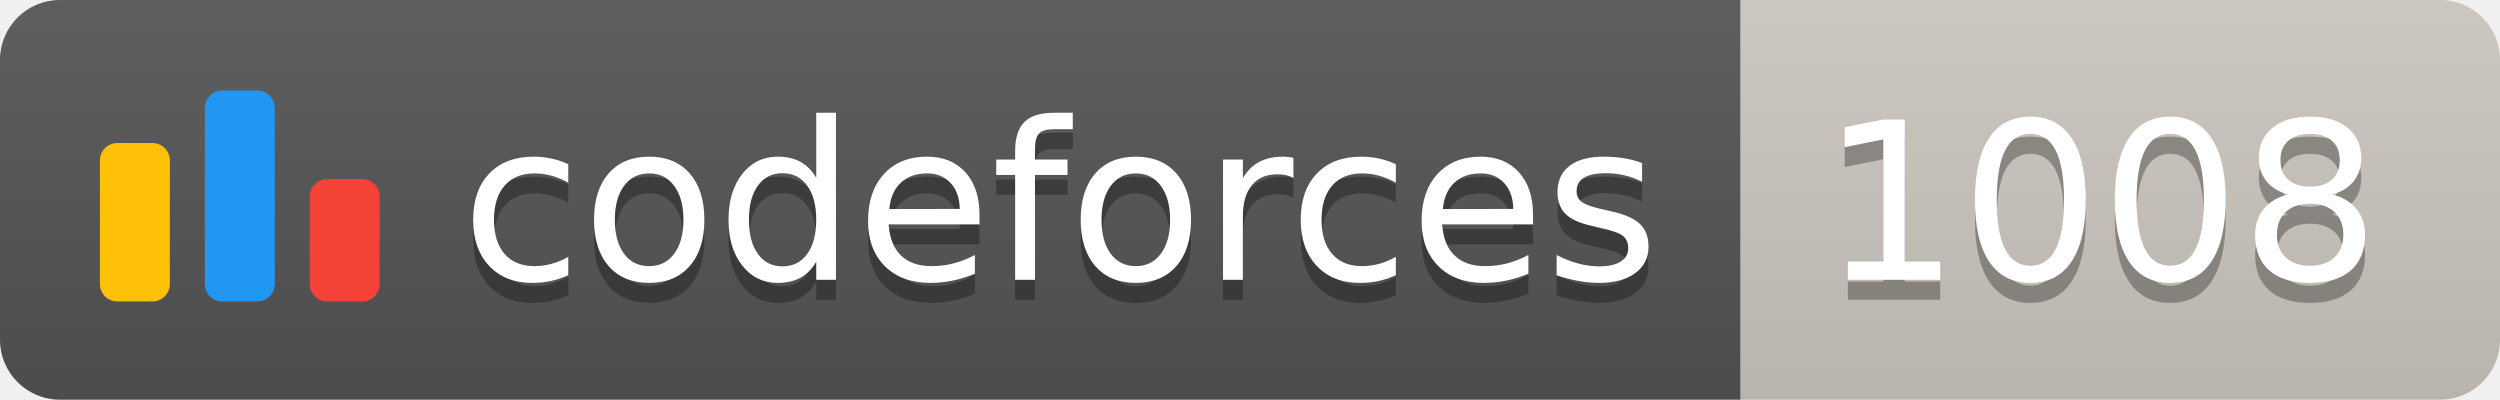
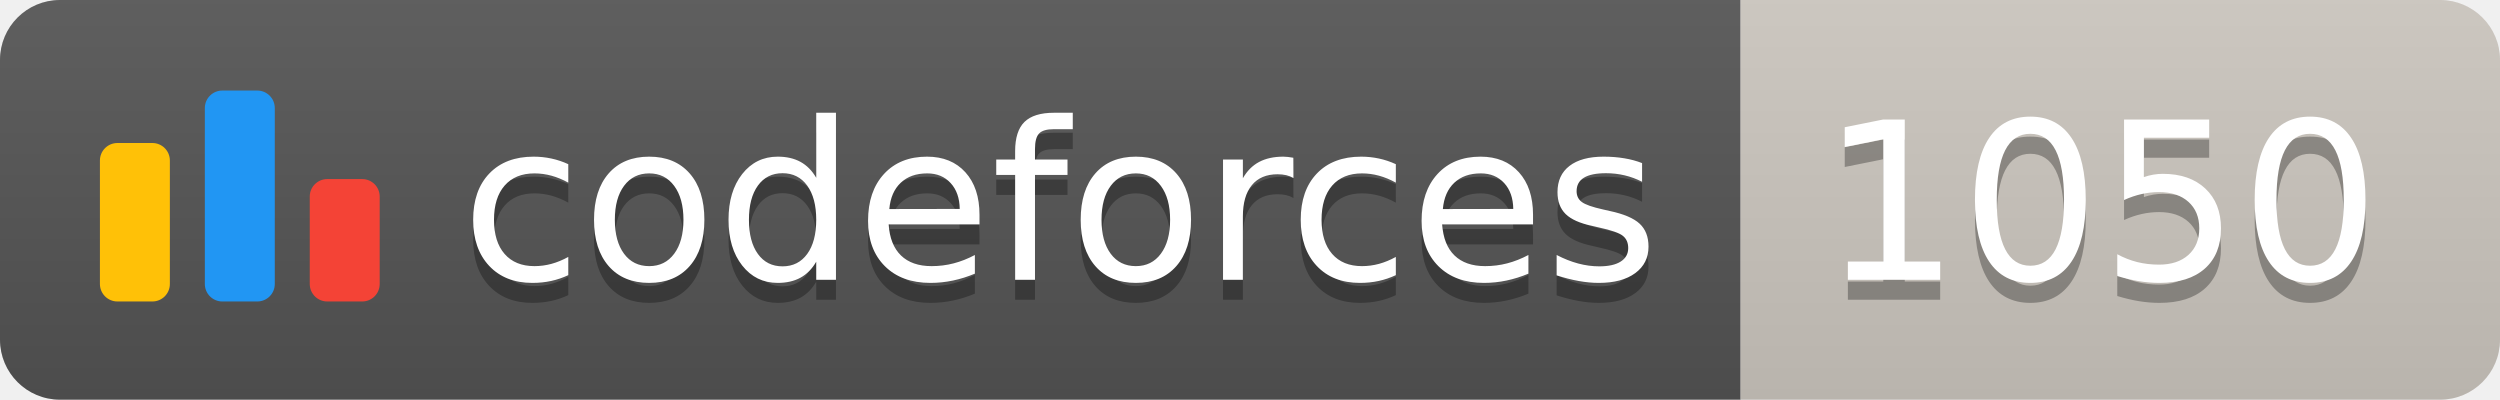
<svg xmlns="http://www.w3.org/2000/svg" width="125.1" height="20">
  <linearGradient id="smooth" x2="0" y2="100%">
    <stop offset="0" stop-color="#bbb" stop-opacity=".1" />
    <stop offset="1" stop-opacity=".1" />
  </linearGradient>
  <clipPath id="round">
    <rect width="125.1" height="20" rx="3" fill="#fff" />
  </clipPath>
  <g clip-path="url(#round)">
    <rect width="87.1" height="20" fill="#555" />
    <rect x="87.1" width="38.0" height="20" fill="#cec8c1" />
    <rect width="125.1" height="20" fill="url(#smooth)" />
  </g>
  <g fill="#fff" text-anchor="middle" font-family="DejaVu Sans,Verdana,Geneva,sans-serif" font-size="110">
    <svg x="5" y="3" class="logo" width="14" height="14" viewBox="0 0 32 25" fill="none">
      <rect y="6" width="8" height="18.125" rx="2" fill="#FFC107" />
      <rect x="24" y="10.125" width="8" height="14" rx="2" fill="#F44336" />
      <rect x="12" width="8" height="24.125" rx="2" fill="#2196F3" />
    </svg>
    <text x="530.5" y="150" fill="#010101" fill-opacity=".3" transform="scale(0.1)" textLength="601.0" lengthAdjust="spacing">codeforces
        </text>
    <text x="530.5" y="140" transform="scale(0.1)" textLength="601.0" lengthAdjust="spacing">codeforces</text>
-     <text x="1051.0" y="150" fill="#010101" fill-opacity=".3" transform="scale(0.1)" textLength="280.0" lengthAdjust="spacing">1008
+     <text x="1051.0" y="150" fill="#010101" fill-opacity=".3" transform="scale(0.1)" textLength="280.0" lengthAdjust="spacing">1050
        </text>
-     <text x="1051.0" y="140" transform="scale(0.1)" textLength="280.0" lengthAdjust="spacing">1008</text>
+     <text x="1051.0" y="140" transform="scale(0.1)" textLength="280.0" lengthAdjust="spacing">1050</text>
  </g>
</svg>
